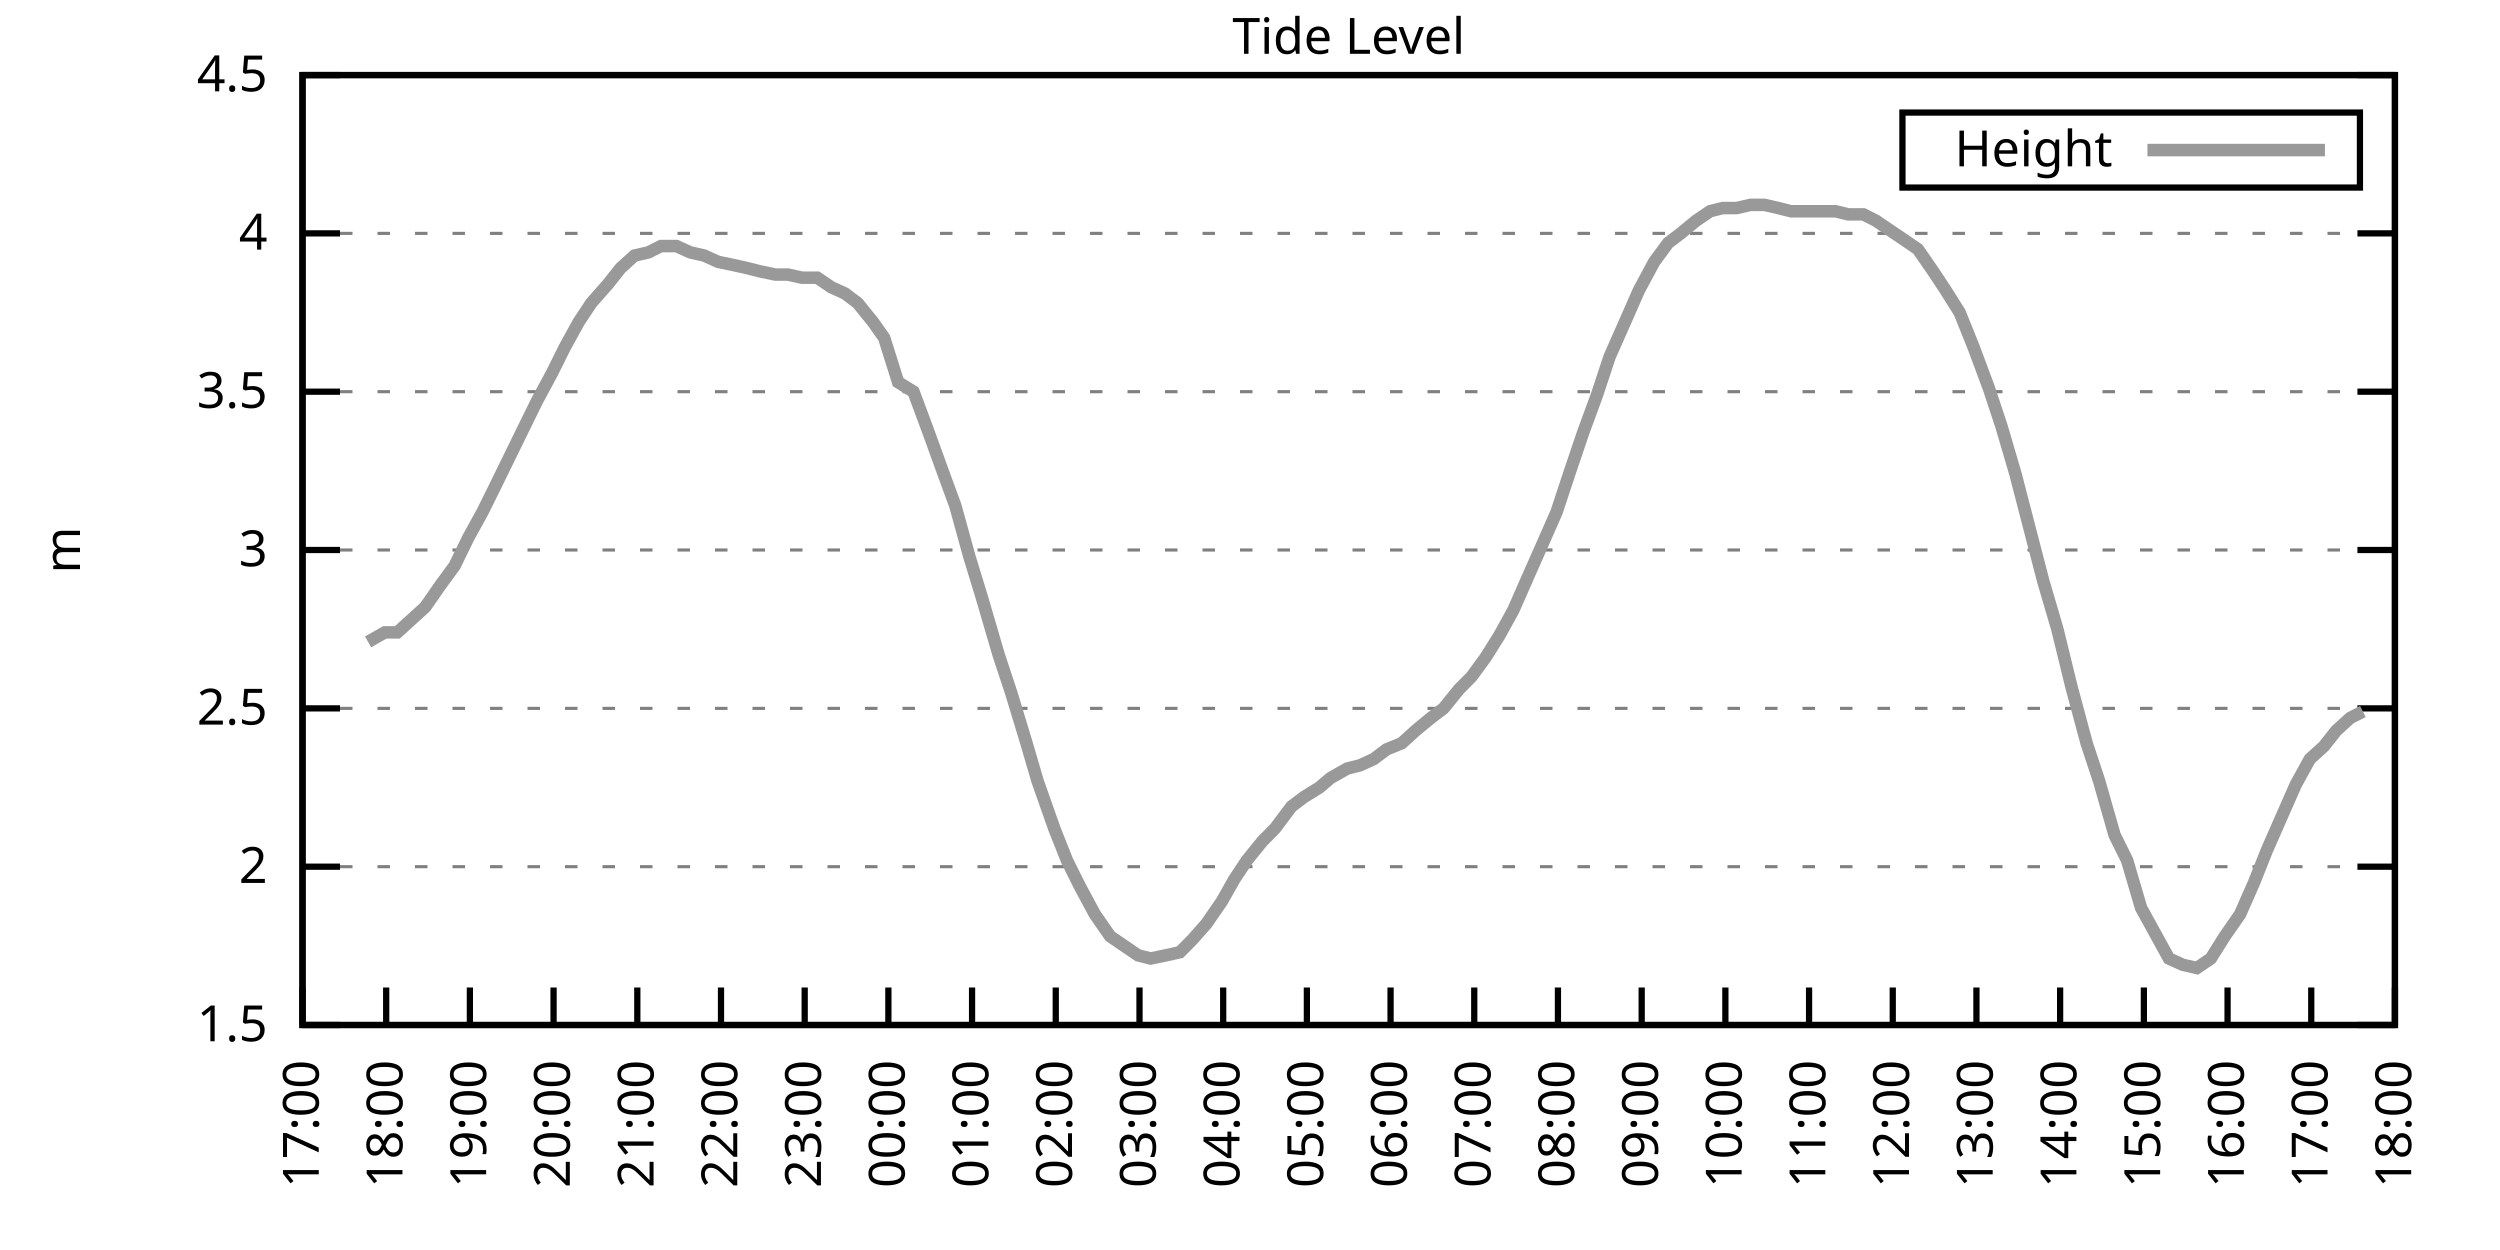
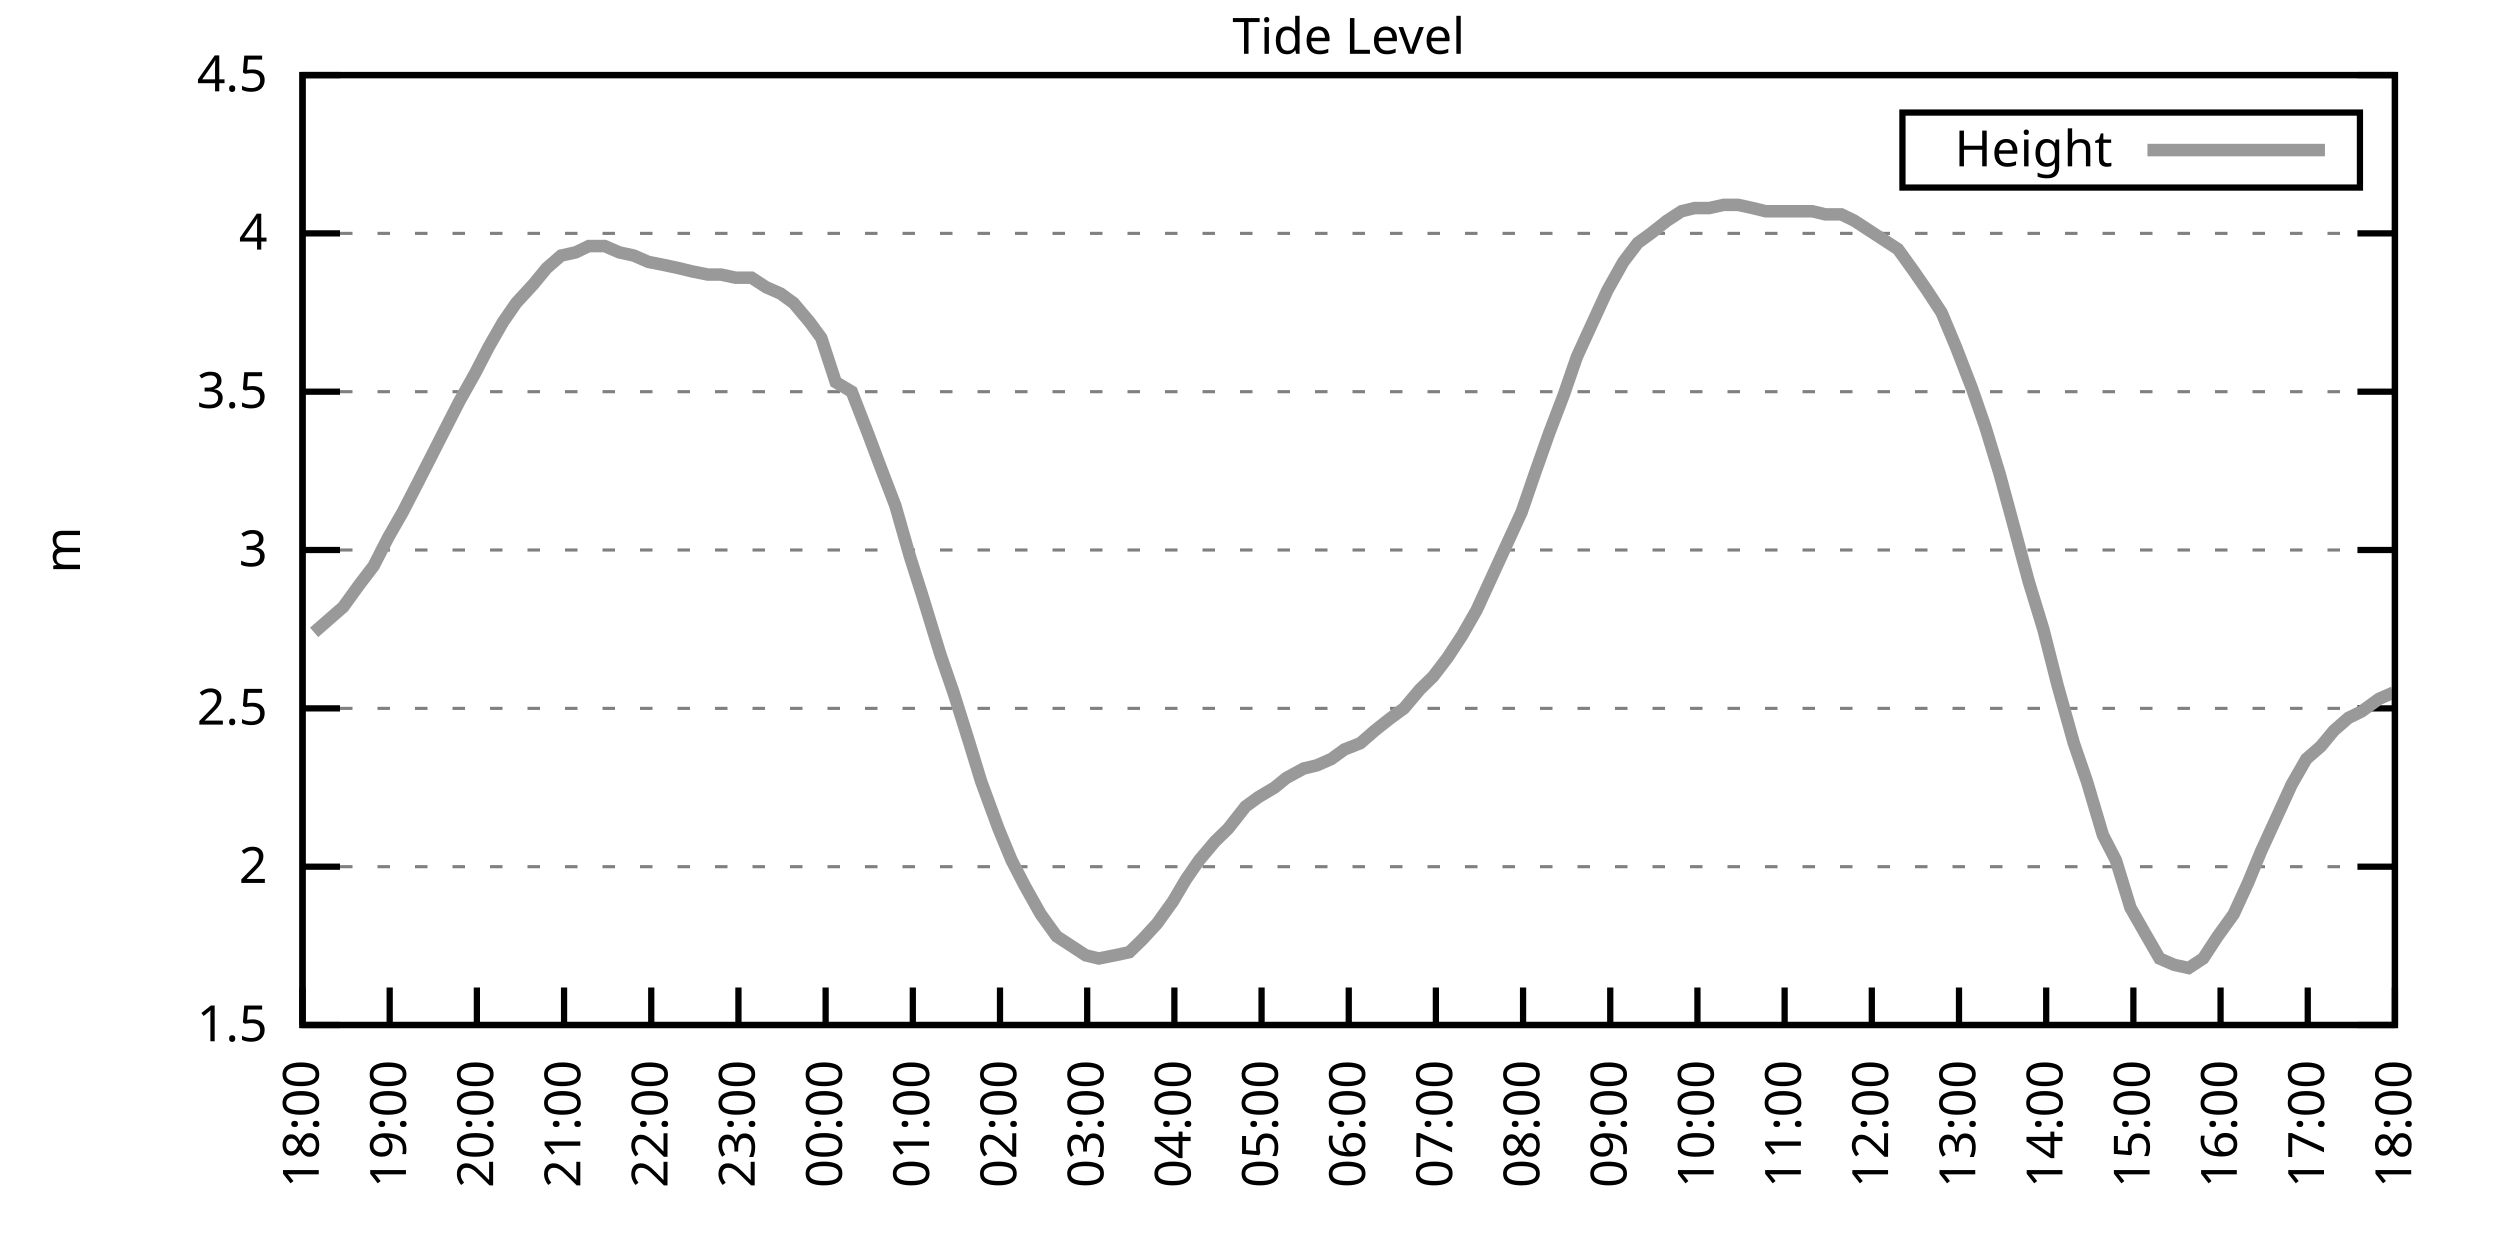
<svg xmlns="http://www.w3.org/2000/svg" xmlns:xlink="http://www.w3.org/1999/xlink" width="400" height="200" viewBox="0 0 400 200">
  <g id="gnuplot_canvas">
    <rect x="0" y="0" width="400" height="200" fill="none" />
    <defs>
      <circle id="gpDot" r="0.5" stroke-width="0.5" stroke="currentColor" />
      <path id="gpPt0" stroke-width="0.333" stroke="currentColor" d="M-1,0 h2 M0,-1 v2" />
      <path id="gpPt1" stroke-width="0.333" stroke="currentColor" d="M-1,-1 L1,1 M1,-1 L-1,1" />
      <path id="gpPt2" stroke-width="0.333" stroke="currentColor" d="M-1,0 L1,0 M0,-1 L0,1 M-1,-1 L1,1 M-1,1 L1,-1" />
      <rect id="gpPt3" stroke-width="0.333" stroke="currentColor" x="-1" y="-1" width="2" height="2" />
      <rect id="gpPt4" stroke-width="0.333" stroke="currentColor" fill="currentColor" x="-1" y="-1" width="2" height="2" />
      <circle id="gpPt5" stroke-width="0.333" stroke="currentColor" cx="0" cy="0" r="1" />
      <use xlink:href="#gpPt5" id="gpPt6" fill="currentColor" stroke="none" />
      <path id="gpPt7" stroke-width="0.333" stroke="currentColor" d="M0,-1.33 L-1.33,0.67 L1.33,0.67 z" />
      <use xlink:href="#gpPt7" id="gpPt8" fill="currentColor" stroke="none" />
      <use xlink:href="#gpPt7" id="gpPt9" stroke="currentColor" transform="rotate(180)" />
      <use xlink:href="#gpPt9" id="gpPt10" fill="currentColor" stroke="none" />
      <use xlink:href="#gpPt3" id="gpPt11" stroke="currentColor" transform="rotate(45)" />
      <use xlink:href="#gpPt11" id="gpPt12" fill="currentColor" stroke="none" />
      <path id="gpPt13" stroke-width="0.333" stroke="currentColor" d="M0,1.330 L1.265,0.411 L0.782,-1.067 L-0.782,-1.076 L-1.265,0.411 z" />
      <use xlink:href="#gpPt13" id="gpPt14" fill="currentColor" stroke="none" />
      <filter id="textbox" filterUnits="objectBoundingBox" x="0" y="0" height="1" width="1">
        <feFlood flood-color="white" flood-opacity="1" result="bgnd" />
        <feComposite in="SourceGraphic" in2="bgnd" operator="atop" />
      </filter>
      <filter id="greybox" filterUnits="objectBoundingBox" x="0" y="0" height="1" width="1">
        <feFlood flood-color="lightgrey" flood-opacity="1" result="grey" />
        <feComposite in="SourceGraphic" in2="grey" operator="atop" />
      </filter>
    </defs>
    <g fill="none" color="white" stroke="currentColor" stroke-width="1.00" stroke-linecap="butt" stroke-linejoin="miter">
</g>
    <g fill="none" color="black" stroke="currentColor" stroke-width="1.00" stroke-linecap="butt" stroke-linejoin="miter">
      <g stroke="none" shape-rendering="crispEdges">
        <polygon fill="rgb(255, 255, 255)" points="48.40,164.00 383.18,164.00 383.18,12.02 48.40,12.02 " />
      </g>
    </g>
    <g fill="none" color="black" stroke="currentColor" stroke-width="1.00" stroke-linecap="butt" stroke-linejoin="miter">
</g>
    <g fill="none" color="black" stroke="black" stroke-width="0.50" stroke-linecap="butt" stroke-linejoin="miter">
</g>
    <g fill="none" color="gray" stroke="currentColor" stroke-width="0.50" stroke-linecap="butt" stroke-linejoin="miter">
      <path stroke="gray" stroke-dasharray="2,4" class="gridline" d="M48.40,164.00 L383.19,164.00  " />
    </g>
    <g fill="none" color="gray" stroke="gray" stroke-width="1.00" stroke-linecap="butt" stroke-linejoin="miter">
</g>
    <g fill="none" color="black" stroke="currentColor" stroke-width="1.00" stroke-linecap="butt" stroke-linejoin="miter">
      <path stroke="black" d="M48.40,164.00 L54.40,164.00 M383.19,164.00 L377.19,164.00  " />
      <g transform="translate(42.80,166.60)" stroke="none" fill="black" font-family="Sans" font-size="8.00" text-anchor="end">
        <text>
          <tspan font-family="Sans"> 1.5</tspan>
        </text>
      </g>
    </g>
    <g fill="none" color="black" stroke="currentColor" stroke-width="1.00" stroke-linecap="butt" stroke-linejoin="miter">
</g>
    <g fill="none" color="black" stroke="black" stroke-width="0.50" stroke-linecap="butt" stroke-linejoin="miter">
</g>
    <g fill="none" color="gray" stroke="currentColor" stroke-width="0.50" stroke-linecap="butt" stroke-linejoin="miter">
      <path stroke="gray" stroke-dasharray="2,4" class="gridline" d="M48.40,138.67 L383.19,138.67  " />
    </g>
    <g fill="none" color="gray" stroke="gray" stroke-width="1.00" stroke-linecap="butt" stroke-linejoin="miter">
</g>
    <g fill="none" color="black" stroke="currentColor" stroke-width="1.00" stroke-linecap="butt" stroke-linejoin="miter">
      <path stroke="black" d="M48.40,138.67 L54.40,138.67 M383.19,138.67 L377.19,138.67  " />
      <g transform="translate(42.80,141.27)" stroke="none" fill="black" font-family="Sans" font-size="8.00" text-anchor="end">
        <text>
          <tspan font-family="Sans"> 2</tspan>
        </text>
      </g>
    </g>
    <g fill="none" color="black" stroke="currentColor" stroke-width="1.00" stroke-linecap="butt" stroke-linejoin="miter">
</g>
    <g fill="none" color="black" stroke="black" stroke-width="0.50" stroke-linecap="butt" stroke-linejoin="miter">
</g>
    <g fill="none" color="gray" stroke="currentColor" stroke-width="0.50" stroke-linecap="butt" stroke-linejoin="miter">
      <path stroke="gray" stroke-dasharray="2,4" class="gridline" d="M48.40,113.34 L383.19,113.34  " />
    </g>
    <g fill="none" color="gray" stroke="gray" stroke-width="1.00" stroke-linecap="butt" stroke-linejoin="miter">
</g>
    <g fill="none" color="black" stroke="currentColor" stroke-width="1.00" stroke-linecap="butt" stroke-linejoin="miter">
      <path stroke="black" d="M48.40,113.34 L54.40,113.34 M383.19,113.34 L377.19,113.34  " />
      <g transform="translate(42.80,115.94)" stroke="none" fill="black" font-family="Sans" font-size="8.00" text-anchor="end">
        <text>
          <tspan font-family="Sans"> 2.5</tspan>
        </text>
      </g>
    </g>
    <g fill="none" color="black" stroke="currentColor" stroke-width="1.00" stroke-linecap="butt" stroke-linejoin="miter">
</g>
    <g fill="none" color="black" stroke="black" stroke-width="0.50" stroke-linecap="butt" stroke-linejoin="miter">
</g>
    <g fill="none" color="gray" stroke="currentColor" stroke-width="0.50" stroke-linecap="butt" stroke-linejoin="miter">
      <path stroke="gray" stroke-dasharray="2,4" class="gridline" d="M48.40,88.00 L383.19,88.00  " />
    </g>
    <g fill="none" color="gray" stroke="gray" stroke-width="1.00" stroke-linecap="butt" stroke-linejoin="miter">
</g>
    <g fill="none" color="black" stroke="currentColor" stroke-width="1.00" stroke-linecap="butt" stroke-linejoin="miter">
      <path stroke="black" d="M48.40,88.00 L54.40,88.00 M383.19,88.00 L377.19,88.00  " />
      <g transform="translate(42.80,90.60)" stroke="none" fill="black" font-family="Sans" font-size="8.00" text-anchor="end">
        <text>
          <tspan font-family="Sans"> 3</tspan>
        </text>
      </g>
    </g>
    <g fill="none" color="black" stroke="currentColor" stroke-width="1.00" stroke-linecap="butt" stroke-linejoin="miter">
</g>
    <g fill="none" color="black" stroke="black" stroke-width="0.50" stroke-linecap="butt" stroke-linejoin="miter">
</g>
    <g fill="none" color="gray" stroke="currentColor" stroke-width="0.50" stroke-linecap="butt" stroke-linejoin="miter">
      <path stroke="gray" stroke-dasharray="2,4" class="gridline" d="M48.40,62.67 L383.19,62.67  " />
    </g>
    <g fill="none" color="gray" stroke="gray" stroke-width="1.00" stroke-linecap="butt" stroke-linejoin="miter">
</g>
    <g fill="none" color="black" stroke="currentColor" stroke-width="1.00" stroke-linecap="butt" stroke-linejoin="miter">
      <path stroke="black" d="M48.40,62.67 L54.40,62.67 M383.19,62.67 L377.19,62.67  " />
      <g transform="translate(42.80,65.27)" stroke="none" fill="black" font-family="Sans" font-size="8.00" text-anchor="end">
        <text>
          <tspan font-family="Sans"> 3.5</tspan>
        </text>
      </g>
    </g>
    <g fill="none" color="black" stroke="currentColor" stroke-width="1.00" stroke-linecap="butt" stroke-linejoin="miter">
</g>
    <g fill="none" color="black" stroke="black" stroke-width="0.50" stroke-linecap="butt" stroke-linejoin="miter">
</g>
    <g fill="none" color="gray" stroke="currentColor" stroke-width="0.50" stroke-linecap="butt" stroke-linejoin="miter">
      <path stroke="gray" stroke-dasharray="2,4" class="gridline" d="M48.40,37.34 L383.19,37.34  " />
    </g>
    <g fill="none" color="gray" stroke="gray" stroke-width="1.00" stroke-linecap="butt" stroke-linejoin="miter">
</g>
    <g fill="none" color="black" stroke="currentColor" stroke-width="1.00" stroke-linecap="butt" stroke-linejoin="miter">
      <path stroke="black" d="M48.40,37.34 L54.40,37.34 M383.19,37.34 L377.19,37.34  " />
      <g transform="translate(42.80,39.94)" stroke="none" fill="black" font-family="Sans" font-size="8.00" text-anchor="end">
        <text>
          <tspan font-family="Sans"> 4</tspan>
        </text>
      </g>
    </g>
    <g fill="none" color="black" stroke="currentColor" stroke-width="1.00" stroke-linecap="butt" stroke-linejoin="miter">
</g>
    <g fill="none" color="black" stroke="black" stroke-width="0.50" stroke-linecap="butt" stroke-linejoin="miter">
</g>
    <g fill="none" color="gray" stroke="currentColor" stroke-width="0.50" stroke-linecap="butt" stroke-linejoin="miter">
      <path stroke="gray" stroke-dasharray="2,4" class="gridline" d="M48.40,12.01 L383.19,12.01  " />
    </g>
    <g fill="none" color="gray" stroke="gray" stroke-width="1.00" stroke-linecap="butt" stroke-linejoin="miter">
</g>
    <g fill="none" color="black" stroke="currentColor" stroke-width="1.00" stroke-linecap="butt" stroke-linejoin="miter">
      <path stroke="black" d="M48.40,12.01 L54.40,12.01 M383.19,12.01 L377.19,12.01  " />
      <g transform="translate(42.80,14.61)" stroke="none" fill="black" font-family="Sans" font-size="8.00" text-anchor="end">
        <text>
          <tspan font-family="Sans"> 4.5</tspan>
        </text>
      </g>
    </g>
    <g fill="none" color="black" stroke="currentColor" stroke-width="1.00" stroke-linecap="butt" stroke-linejoin="miter">
      <path stroke="black" d="M48.40,164.00 L48.40,158.00  " />
      <g transform="translate(51.00,169.60) rotate(270.00)" stroke="none" fill="black" font-family="Sans" font-size="8.00" text-anchor="end">
        <text>
-           <tspan font-family="Sans">17:00</tspan>
-         </text>
-       </g>
-     </g>
-     <g fill="none" color="black" stroke="currentColor" stroke-width="1.00" stroke-linecap="butt" stroke-linejoin="miter">
-       <path stroke="black" d="M61.79,164.00 L61.79,158.00  " />
-       <g transform="translate(64.39,169.60) rotate(270.00)" stroke="none" fill="black" font-family="Sans" font-size="8.00" text-anchor="end">
-         <text>
          <tspan font-family="Sans">18:00</tspan>
        </text>
      </g>
    </g>
    <g fill="none" color="black" stroke="currentColor" stroke-width="1.00" stroke-linecap="butt" stroke-linejoin="miter">
-       <path stroke="black" d="M75.18,164.00 L75.18,158.00  " />
-       <g transform="translate(77.78,169.60) rotate(270.00)" stroke="none" fill="black" font-family="Sans" font-size="8.00" text-anchor="end">
+       <path stroke="black" d="M62.35,164.00 L62.35,158.00  " />
+       <g transform="translate(64.95,169.60) rotate(270.00)" stroke="none" fill="black" font-family="Sans" font-size="8.00" text-anchor="end">
        <text>
          <tspan font-family="Sans">19:00</tspan>
        </text>
      </g>
    </g>
    <g fill="none" color="black" stroke="currentColor" stroke-width="1.00" stroke-linecap="butt" stroke-linejoin="miter">
-       <path stroke="black" d="M88.57,164.00 L88.57,158.00  " />
-       <g transform="translate(91.17,169.60) rotate(270.00)" stroke="none" fill="black" font-family="Sans" font-size="8.00" text-anchor="end">
+       <path stroke="black" d="M76.30,164.00 L76.30,158.00  " />
+       <g transform="translate(78.90,169.60) rotate(270.00)" stroke="none" fill="black" font-family="Sans" font-size="8.00" text-anchor="end">
        <text>
          <tspan font-family="Sans">20:00</tspan>
        </text>
      </g>
    </g>
    <g fill="none" color="black" stroke="currentColor" stroke-width="1.00" stroke-linecap="butt" stroke-linejoin="miter">
-       <path stroke="black" d="M101.97,164.00 L101.97,158.00  " />
-       <g transform="translate(104.57,169.60) rotate(270.00)" stroke="none" fill="black" font-family="Sans" font-size="8.00" text-anchor="end">
+       <path stroke="black" d="M90.25,164.00 L90.25,158.00  " />
+       <g transform="translate(92.85,169.60) rotate(270.00)" stroke="none" fill="black" font-family="Sans" font-size="8.00" text-anchor="end">
        <text>
          <tspan font-family="Sans">21:00</tspan>
        </text>
      </g>
    </g>
    <g fill="none" color="black" stroke="currentColor" stroke-width="1.00" stroke-linecap="butt" stroke-linejoin="miter">
-       <path stroke="black" d="M115.36,164.00 L115.36,158.00  " />
-       <g transform="translate(117.96,169.60) rotate(270.00)" stroke="none" fill="black" font-family="Sans" font-size="8.00" text-anchor="end">
+       <path stroke="black" d="M104.20,164.00 L104.20,158.00  " />
+       <g transform="translate(106.80,169.60) rotate(270.00)" stroke="none" fill="black" font-family="Sans" font-size="8.00" text-anchor="end">
        <text>
          <tspan font-family="Sans">22:00</tspan>
        </text>
      </g>
    </g>
    <g fill="none" color="black" stroke="currentColor" stroke-width="1.00" stroke-linecap="butt" stroke-linejoin="miter">
-       <path stroke="black" d="M128.75,164.00 L128.75,158.00  " />
-       <g transform="translate(131.35,169.60) rotate(270.00)" stroke="none" fill="black" font-family="Sans" font-size="8.00" text-anchor="end">
+       <path stroke="black" d="M118.15,164.00 L118.15,158.00  " />
+       <g transform="translate(120.75,169.60) rotate(270.00)" stroke="none" fill="black" font-family="Sans" font-size="8.00" text-anchor="end">
        <text>
          <tspan font-family="Sans">23:00</tspan>
        </text>
      </g>
    </g>
    <g fill="none" color="black" stroke="currentColor" stroke-width="1.00" stroke-linecap="butt" stroke-linejoin="miter">
-       <path stroke="black" d="M142.14,164.00 L142.14,158.00  " />
-       <g transform="translate(144.74,169.60) rotate(270.00)" stroke="none" fill="black" font-family="Sans" font-size="8.00" text-anchor="end">
+       <path stroke="black" d="M132.10,164.00 L132.10,158.00  " />
+       <g transform="translate(134.70,169.60) rotate(270.00)" stroke="none" fill="black" font-family="Sans" font-size="8.00" text-anchor="end">
        <text>
          <tspan font-family="Sans">00:00</tspan>
        </text>
      </g>
    </g>
    <g fill="none" color="black" stroke="currentColor" stroke-width="1.00" stroke-linecap="butt" stroke-linejoin="miter">
-       <path stroke="black" d="M155.53,164.00 L155.53,158.00  " />
-       <g transform="translate(158.13,169.60) rotate(270.00)" stroke="none" fill="black" font-family="Sans" font-size="8.00" text-anchor="end">
+       <path stroke="black" d="M146.05,164.00 L146.05,158.00  " />
+       <g transform="translate(148.65,169.60) rotate(270.00)" stroke="none" fill="black" font-family="Sans" font-size="8.00" text-anchor="end">
        <text>
          <tspan font-family="Sans">01:00</tspan>
        </text>
      </g>
    </g>
    <g fill="none" color="black" stroke="currentColor" stroke-width="1.00" stroke-linecap="butt" stroke-linejoin="miter">
-       <path stroke="black" d="M168.92,164.00 L168.92,158.00  " />
-       <g transform="translate(171.52,169.60) rotate(270.00)" stroke="none" fill="black" font-family="Sans" font-size="8.00" text-anchor="end">
+       <path stroke="black" d="M160.00,164.00 L160.00,158.00  " />
+       <g transform="translate(162.60,169.60) rotate(270.00)" stroke="none" fill="black" font-family="Sans" font-size="8.00" text-anchor="end">
        <text>
          <tspan font-family="Sans">02:00</tspan>
        </text>
      </g>
    </g>
    <g fill="none" color="black" stroke="currentColor" stroke-width="1.00" stroke-linecap="butt" stroke-linejoin="miter">
-       <path stroke="black" d="M182.32,164.00 L182.32,158.00  " />
-       <g transform="translate(184.92,169.60) rotate(270.00)" stroke="none" fill="black" font-family="Sans" font-size="8.00" text-anchor="end">
+       <path stroke="black" d="M173.95,164.00 L173.95,158.00  " />
+       <g transform="translate(176.55,169.60) rotate(270.00)" stroke="none" fill="black" font-family="Sans" font-size="8.00" text-anchor="end">
        <text>
          <tspan font-family="Sans">03:00</tspan>
        </text>
      </g>
    </g>
    <g fill="none" color="black" stroke="currentColor" stroke-width="1.00" stroke-linecap="butt" stroke-linejoin="miter">
-       <path stroke="black" d="M195.71,164.00 L195.71,158.00  " />
-       <g transform="translate(198.31,169.60) rotate(270.00)" stroke="none" fill="black" font-family="Sans" font-size="8.00" text-anchor="end">
+       <path stroke="black" d="M187.90,164.00 L187.90,158.00  " />
+       <g transform="translate(190.50,169.60) rotate(270.00)" stroke="none" fill="black" font-family="Sans" font-size="8.00" text-anchor="end">
        <text>
          <tspan font-family="Sans">04:00</tspan>
        </text>
      </g>
    </g>
    <g fill="none" color="black" stroke="currentColor" stroke-width="1.00" stroke-linecap="butt" stroke-linejoin="miter">
-       <path stroke="black" d="M209.10,164.00 L209.10,158.00  " />
-       <g transform="translate(211.70,169.60) rotate(270.00)" stroke="none" fill="black" font-family="Sans" font-size="8.00" text-anchor="end">
+       <path stroke="black" d="M201.85,164.00 L201.85,158.00  " />
+       <g transform="translate(204.45,169.60) rotate(270.00)" stroke="none" fill="black" font-family="Sans" font-size="8.00" text-anchor="end">
        <text>
          <tspan font-family="Sans">05:00</tspan>
        </text>
      </g>
    </g>
    <g fill="none" color="black" stroke="currentColor" stroke-width="1.00" stroke-linecap="butt" stroke-linejoin="miter">
-       <path stroke="black" d="M222.49,164.00 L222.49,158.00  " />
-       <g transform="translate(225.09,169.60) rotate(270.00)" stroke="none" fill="black" font-family="Sans" font-size="8.00" text-anchor="end">
+       <path stroke="black" d="M215.80,164.00 L215.80,158.00  " />
+       <g transform="translate(218.40,169.60) rotate(270.00)" stroke="none" fill="black" font-family="Sans" font-size="8.00" text-anchor="end">
        <text>
          <tspan font-family="Sans">06:00</tspan>
        </text>
      </g>
    </g>
    <g fill="none" color="black" stroke="currentColor" stroke-width="1.00" stroke-linecap="butt" stroke-linejoin="miter">
-       <path stroke="black" d="M235.88,164.00 L235.88,158.00  " />
-       <g transform="translate(238.48,169.60) rotate(270.00)" stroke="none" fill="black" font-family="Sans" font-size="8.00" text-anchor="end">
+       <path stroke="black" d="M229.74,164.00 L229.74,158.00  " />
+       <g transform="translate(232.34,169.60) rotate(270.00)" stroke="none" fill="black" font-family="Sans" font-size="8.00" text-anchor="end">
        <text>
          <tspan font-family="Sans">07:00</tspan>
        </text>
      </g>
    </g>
    <g fill="none" color="black" stroke="currentColor" stroke-width="1.00" stroke-linecap="butt" stroke-linejoin="miter">
-       <path stroke="black" d="M249.27,164.00 L249.27,158.00  " />
-       <g transform="translate(251.87,169.60) rotate(270.00)" stroke="none" fill="black" font-family="Sans" font-size="8.00" text-anchor="end">
+       <path stroke="black" d="M243.69,164.00 L243.69,158.00  " />
+       <g transform="translate(246.29,169.60) rotate(270.00)" stroke="none" fill="black" font-family="Sans" font-size="8.00" text-anchor="end">
        <text>
          <tspan font-family="Sans">08:00</tspan>
        </text>
      </g>
    </g>
    <g fill="none" color="black" stroke="currentColor" stroke-width="1.00" stroke-linecap="butt" stroke-linejoin="miter">
-       <path stroke="black" d="M262.67,164.00 L262.67,158.00  " />
-       <g transform="translate(265.27,169.60) rotate(270.00)" stroke="none" fill="black" font-family="Sans" font-size="8.00" text-anchor="end">
+       <path stroke="black" d="M257.64,164.00 L257.64,158.00  " />
+       <g transform="translate(260.24,169.60) rotate(270.00)" stroke="none" fill="black" font-family="Sans" font-size="8.00" text-anchor="end">
        <text>
          <tspan font-family="Sans">09:00</tspan>
        </text>
      </g>
    </g>
    <g fill="none" color="black" stroke="currentColor" stroke-width="1.00" stroke-linecap="butt" stroke-linejoin="miter">
-       <path stroke="black" d="M276.06,164.00 L276.06,158.00  " />
-       <g transform="translate(278.66,169.60) rotate(270.00)" stroke="none" fill="black" font-family="Sans" font-size="8.00" text-anchor="end">
+       <path stroke="black" d="M271.59,164.00 L271.59,158.00  " />
+       <g transform="translate(274.19,169.60) rotate(270.00)" stroke="none" fill="black" font-family="Sans" font-size="8.00" text-anchor="end">
        <text>
          <tspan font-family="Sans">10:00</tspan>
        </text>
      </g>
    </g>
    <g fill="none" color="black" stroke="currentColor" stroke-width="1.00" stroke-linecap="butt" stroke-linejoin="miter">
-       <path stroke="black" d="M289.45,164.00 L289.45,158.00  " />
-       <g transform="translate(292.05,169.60) rotate(270.00)" stroke="none" fill="black" font-family="Sans" font-size="8.00" text-anchor="end">
+       <path stroke="black" d="M285.54,164.00 L285.54,158.00  " />
+       <g transform="translate(288.14,169.60) rotate(270.00)" stroke="none" fill="black" font-family="Sans" font-size="8.00" text-anchor="end">
        <text>
          <tspan font-family="Sans">11:00</tspan>
        </text>
      </g>
    </g>
    <g fill="none" color="black" stroke="currentColor" stroke-width="1.00" stroke-linecap="butt" stroke-linejoin="miter">
-       <path stroke="black" d="M302.84,164.00 L302.84,158.00  " />
-       <g transform="translate(305.44,169.60) rotate(270.00)" stroke="none" fill="black" font-family="Sans" font-size="8.00" text-anchor="end">
+       <path stroke="black" d="M299.49,164.00 L299.49,158.00  " />
+       <g transform="translate(302.09,169.60) rotate(270.00)" stroke="none" fill="black" font-family="Sans" font-size="8.00" text-anchor="end">
        <text>
          <tspan font-family="Sans">12:00</tspan>
        </text>
      </g>
    </g>
    <g fill="none" color="black" stroke="currentColor" stroke-width="1.00" stroke-linecap="butt" stroke-linejoin="miter">
-       <path stroke="black" d="M316.23,164.00 L316.23,158.00  " />
-       <g transform="translate(318.83,169.60) rotate(270.00)" stroke="none" fill="black" font-family="Sans" font-size="8.00" text-anchor="end">
+       <path stroke="black" d="M313.44,164.00 L313.44,158.00  " />
+       <g transform="translate(316.04,169.60) rotate(270.00)" stroke="none" fill="black" font-family="Sans" font-size="8.00" text-anchor="end">
        <text>
          <tspan font-family="Sans">13:00</tspan>
        </text>
      </g>
    </g>
    <g fill="none" color="black" stroke="currentColor" stroke-width="1.00" stroke-linecap="butt" stroke-linejoin="miter">
-       <path stroke="black" d="M329.62,164.00 L329.62,158.00  " />
-       <g transform="translate(332.22,169.60) rotate(270.00)" stroke="none" fill="black" font-family="Sans" font-size="8.00" text-anchor="end">
+       <path stroke="black" d="M327.39,164.00 L327.39,158.00  " />
+       <g transform="translate(329.99,169.60) rotate(270.00)" stroke="none" fill="black" font-family="Sans" font-size="8.00" text-anchor="end">
        <text>
          <tspan font-family="Sans">14:00</tspan>
        </text>
      </g>
    </g>
    <g fill="none" color="black" stroke="currentColor" stroke-width="1.00" stroke-linecap="butt" stroke-linejoin="miter">
-       <path stroke="black" d="M343.02,164.00 L343.02,158.00  " />
-       <g transform="translate(345.62,169.60) rotate(270.00)" stroke="none" fill="black" font-family="Sans" font-size="8.00" text-anchor="end">
+       <path stroke="black" d="M341.34,164.00 L341.34,158.00  " />
+       <g transform="translate(343.94,169.60) rotate(270.00)" stroke="none" fill="black" font-family="Sans" font-size="8.00" text-anchor="end">
        <text>
          <tspan font-family="Sans">15:00</tspan>
        </text>
      </g>
    </g>
    <g fill="none" color="black" stroke="currentColor" stroke-width="1.00" stroke-linecap="butt" stroke-linejoin="miter">
-       <path stroke="black" d="M356.41,164.00 L356.41,158.00  " />
-       <g transform="translate(359.01,169.60) rotate(270.00)" stroke="none" fill="black" font-family="Sans" font-size="8.00" text-anchor="end">
+       <path stroke="black" d="M355.29,164.00 L355.29,158.00  " />
+       <g transform="translate(357.89,169.60) rotate(270.00)" stroke="none" fill="black" font-family="Sans" font-size="8.00" text-anchor="end">
        <text>
          <tspan font-family="Sans">16:00</tspan>
        </text>
      </g>
    </g>
    <g fill="none" color="black" stroke="currentColor" stroke-width="1.00" stroke-linecap="butt" stroke-linejoin="miter">
-       <path stroke="black" d="M369.80,164.00 L369.80,158.00  " />
-       <g transform="translate(372.40,169.60) rotate(270.00)" stroke="none" fill="black" font-family="Sans" font-size="8.00" text-anchor="end">
+       <path stroke="black" d="M369.24,164.00 L369.24,158.00  " />
+       <g transform="translate(371.84,169.60) rotate(270.00)" stroke="none" fill="black" font-family="Sans" font-size="8.00" text-anchor="end">
        <text>
          <tspan font-family="Sans">17:00</tspan>
        </text>
      </g>
    </g>
    <g fill="none" color="black" stroke="currentColor" stroke-width="1.00" stroke-linecap="butt" stroke-linejoin="miter">
      <path stroke="black" d="M383.19,164.00 L383.19,158.00  " />
      <g transform="translate(385.79,169.60) rotate(270.00)" stroke="none" fill="black" font-family="Sans" font-size="8.00" text-anchor="end">
        <text>
          <tspan font-family="Sans">18:00</tspan>
        </text>
      </g>
    </g>
    <g fill="none" color="black" stroke="currentColor" stroke-width="1.00" stroke-linecap="butt" stroke-linejoin="miter">
</g>
    <g fill="none" color="black" stroke="currentColor" stroke-width="1.00" stroke-linecap="butt" stroke-linejoin="miter">
      <path stroke="black" d="M48.40,12.01 L48.40,164.00 L383.19,164.00 L383.19,12.01 L48.40,12.01 Z  " />
    </g>
    <g fill="none" color="black" stroke="currentColor" stroke-width="1.00" stroke-linecap="butt" stroke-linejoin="miter">
</g>
    <g fill="none" color="black" stroke="currentColor" stroke-width="1.00" stroke-linecap="butt" stroke-linejoin="miter">
      <path stroke="black" d="M304.39,30.01 L304.39,18.01 L377.59,18.01 L377.59,30.01 L304.39,30.01 Z  " />
    </g>
    <g id="Tide_level_plot_1">
      <g fill="none" color="white" stroke="black" stroke-width="2.00" stroke-linecap="butt" stroke-linejoin="miter">
</g>
      <g fill="none" color="black" stroke="currentColor" stroke-width="2.00" stroke-linecap="butt" stroke-linejoin="miter">
        <g transform="translate(337.99,26.61)" stroke="none" fill="black" font-family="Sans" font-size="8.00" text-anchor="end">
          <text>
            <tspan font-family="Sans">Height</tspan>
          </text>
        </g>
      </g>
      <g fill="none" color="black" stroke="currentColor" stroke-width="2.00" stroke-linecap="butt" stroke-linejoin="miter">
-         <path stroke="rgb(153, 153, 153)" d="M343.59,24.01 L371.99,24.01 M58.89,102.70 L61.57,101.18 L63.58,101.18 L65.81,99.15 L68.04,97.12 L70.50,93.58   L72.73,90.54 L74.96,85.98 L77.19,81.93 L79.20,77.87 L81.43,73.31 L83.66,68.75 L85.90,64.19 L88.35,59.63   L90.36,55.58 L92.59,51.53 L94.60,48.49 L97.28,45.45 L99.29,42.91 L101.52,40.89 L103.75,40.38 L105.76,39.37   L108.22,39.37 L110.45,40.38 L112.68,40.89 L114.91,41.90 L117.37,42.41 L119.60,42.91 L121.61,43.42 L124.06,43.93   L126.07,43.93 L128.30,44.43 L130.76,44.43 L132.99,45.95 L135.22,46.97 L137.23,48.49 L139.69,51.53 L141.47,54.06   L143.70,61.15 L146.16,62.67 L148.61,69.26 L150.62,74.83 L152.85,80.91 L155.09,89.02 L157.10,95.60 L159.77,104.72   L161.78,110.80 L164.24,118.91 L166.02,124.99 L168.70,132.59 L170.71,137.66 L172.72,141.71 L175.17,146.27 L177.63,149.81   L179.86,151.33 L182.09,152.85 L184.10,153.36 L186.56,152.85 L188.79,152.35 L190.80,150.32 L193.03,147.79 L195.48,144.24   L197.49,140.69 L199.50,137.66 L201.96,134.62 L203.97,132.59 L206.64,129.04 L208.65,127.52 L211.11,126.00 L212.89,124.48   L215.57,122.96 L217.58,122.46 L219.81,121.44 L221.82,119.92 L224.28,118.91 L226.51,116.88 L228.96,114.86 L230.97,113.34   L233.43,110.30 L235.44,108.27 L237.67,105.23 L239.90,101.68 L242.13,97.63 L244.36,92.56 L246.60,87.50 L249.05,81.93   L251.06,75.85 L253.29,69.26 L255.52,63.18 L257.53,57.10 L259.99,51.53 L262.22,46.46 L264.67,41.90 L266.91,38.86   L268.92,37.34 L271.37,35.32 L273.60,33.80 L275.61,33.29 L277.84,33.29 L280.07,32.78 L282.31,32.78 L284.54,33.29   L286.55,33.80 L291.46,33.80 L293.69,33.80 L295.70,34.30 L298.15,34.30 L300.16,35.32 L302.39,36.84 L304.63,38.35   L306.86,39.87 L309.31,43.42 L311.32,46.46 L313.55,50.01 L315.79,55.58 L318.24,62.17 L320.25,68.25 L322.48,75.85   L324.71,84.46 L326.95,93.07 L329.18,100.67 L331.41,109.79 L333.86,118.91 L335.87,124.99 L338.33,133.60 L340.34,137.66   L342.57,145.25 L344.80,149.31 L347.03,153.36 L349.26,154.37 L351.50,154.88 L353.73,153.36 L355.96,149.81 L358.42,146.27   L360.65,141.20 L362.66,136.14 L365.11,130.56 L367.34,125.50 L369.58,121.44 L371.81,119.42 L373.82,116.88 L376.05,114.86   L378.06,113.84  " />
+         <path stroke="rgb(153, 153, 153)" d="M343.59,24.01 L371.99,24.01 M50.26,101.18 L52.58,99.15 L54.91,97.12 L57.47,93.58 L59.79,90.54 L62.12,85.98   L64.44,81.93 L66.53,77.87 L68.86,73.31 L71.18,68.75 L73.51,64.19 L76.07,59.63 L78.16,55.58 L80.48,51.53   L82.58,48.49 L85.37,45.45 L87.46,42.91 L89.78,40.89 L92.11,40.38 L94.20,39.37 L96.76,39.37 L99.08,40.38   L101.41,40.89 L103.73,41.90 L106.29,42.41 L108.62,42.91 L110.71,43.42 L113.27,43.93 L115.36,43.93 L117.68,44.43   L120.24,44.43 L122.57,45.95 L124.89,46.97 L126.98,48.49 L129.54,51.53 L131.40,54.06 L133.72,61.15 L136.28,62.67   L138.84,69.26 L140.93,74.83 L143.26,80.91 L145.58,89.02 L147.67,95.60 L150.46,104.72 L152.56,110.80 L155.11,118.91   L156.97,124.99 L159.76,132.59 L161.86,137.66 L163.95,141.71 L166.51,146.27 L169.06,149.81 L171.39,151.33 L173.71,152.85   L175.81,153.36 L178.36,152.85 L180.69,152.35 L182.78,150.32 L185.11,147.79 L187.66,144.24 L189.76,140.69 L191.85,137.66   L194.41,134.62 L196.50,132.59 L199.29,129.04 L201.38,127.52 L203.94,126.00 L205.80,124.48 L208.59,122.96 L210.68,122.46   L213.01,121.44 L215.10,119.92 L217.65,118.91 L219.98,116.88 L222.54,114.86 L224.63,113.34 L227.19,110.30 L229.28,108.27   L231.60,105.23 L233.93,101.68 L236.25,97.63 L238.58,92.56 L240.90,87.50 L243.46,81.93 L245.55,75.85 L247.88,69.26   L250.20,63.18 L252.30,57.10 L254.85,51.53 L257.18,46.46 L259.74,41.90 L262.06,38.86 L264.15,37.34 L266.71,35.32   L269.04,33.80 L271.13,33.29 L273.45,33.29 L275.78,32.78 L278.10,32.78 L280.43,33.29 L282.52,33.80 L287.64,33.80   L289.96,33.80 L292.05,34.30 L294.61,34.30 L296.70,35.32 L299.03,36.84 L301.35,38.35 L303.68,39.87 L306.23,43.42   L308.33,46.46 L310.65,50.01 L312.98,55.58 L315.53,62.17 L317.63,68.25 L319.95,75.85 L322.28,84.46 L324.60,93.07   L326.93,100.67 L329.25,109.79 L331.81,118.91 L333.90,124.99 L336.46,133.60 L338.55,137.66 L340.88,145.25 L343.20,149.31   L345.53,153.36 L347.85,154.37 L350.18,154.88 L352.50,153.36 L354.83,149.81 L357.38,146.27 L359.71,141.20 L361.80,136.14   L364.36,130.56 L366.68,125.50 L369.01,121.44 L371.33,119.42 L373.43,116.88 L375.75,114.86 L377.84,113.84 L380.63,111.82   L382.96,110.80  " />
      </g>
    </g>
    <g fill="none" color="black" stroke="currentColor" stroke-width="2.00" stroke-linecap="butt" stroke-linejoin="miter">
</g>
    <g fill="none" color="black" stroke="black" stroke-width="1.00" stroke-linecap="butt" stroke-linejoin="miter">
</g>
    <g fill="none" color="black" stroke="currentColor" stroke-width="1.00" stroke-linecap="butt" stroke-linejoin="miter">
      <path stroke="black" d="M48.40,12.01 L48.40,164.00 L383.19,164.00 L383.19,12.01 L48.40,12.01 Z  " />
      <g transform="translate(12.80,88.01) rotate(270.00)" stroke="none" fill="black" font-family="Sans" font-size="8.00" text-anchor="middle">
        <text>
          <tspan font-family="Sans">m</tspan>
        </text>
      </g>
    </g>
    <g fill="none" color="black" stroke="currentColor" stroke-width="1.00" stroke-linecap="butt" stroke-linejoin="miter">
</g>
    <g fill="none" color="black" stroke="currentColor" stroke-width="1.00" stroke-linecap="butt" stroke-linejoin="miter">
      <g transform="translate(215.79,8.61)" stroke="none" fill="black" font-family="Sans" font-size="8.00" text-anchor="middle">
        <text>
          <tspan font-family="Sans">Tide Level</tspan>
        </text>
      </g>
    </g>
    <g fill="none" color="black" stroke="currentColor" stroke-width="1.00" stroke-linecap="butt" stroke-linejoin="miter">
</g>
  </g>
</svg>
